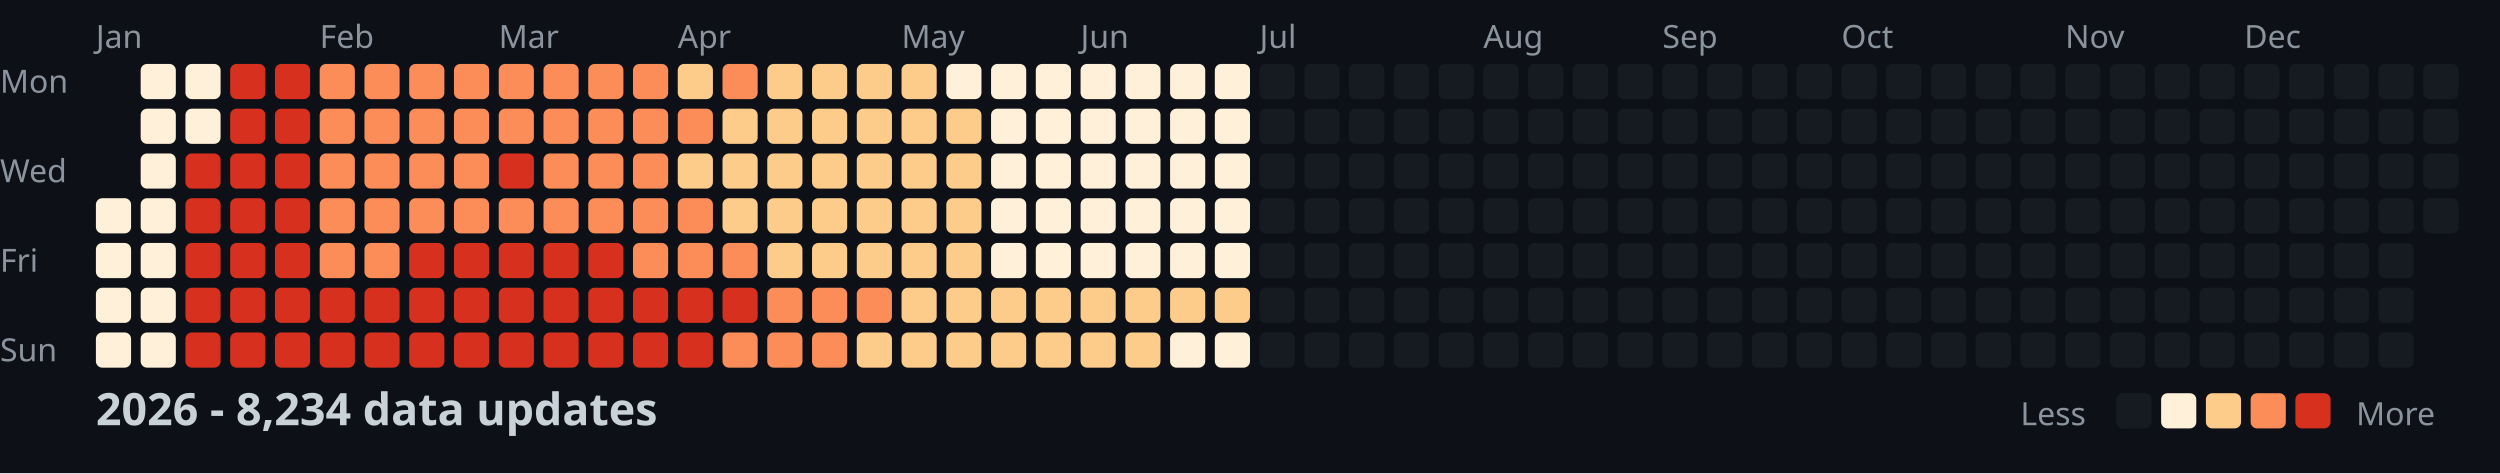
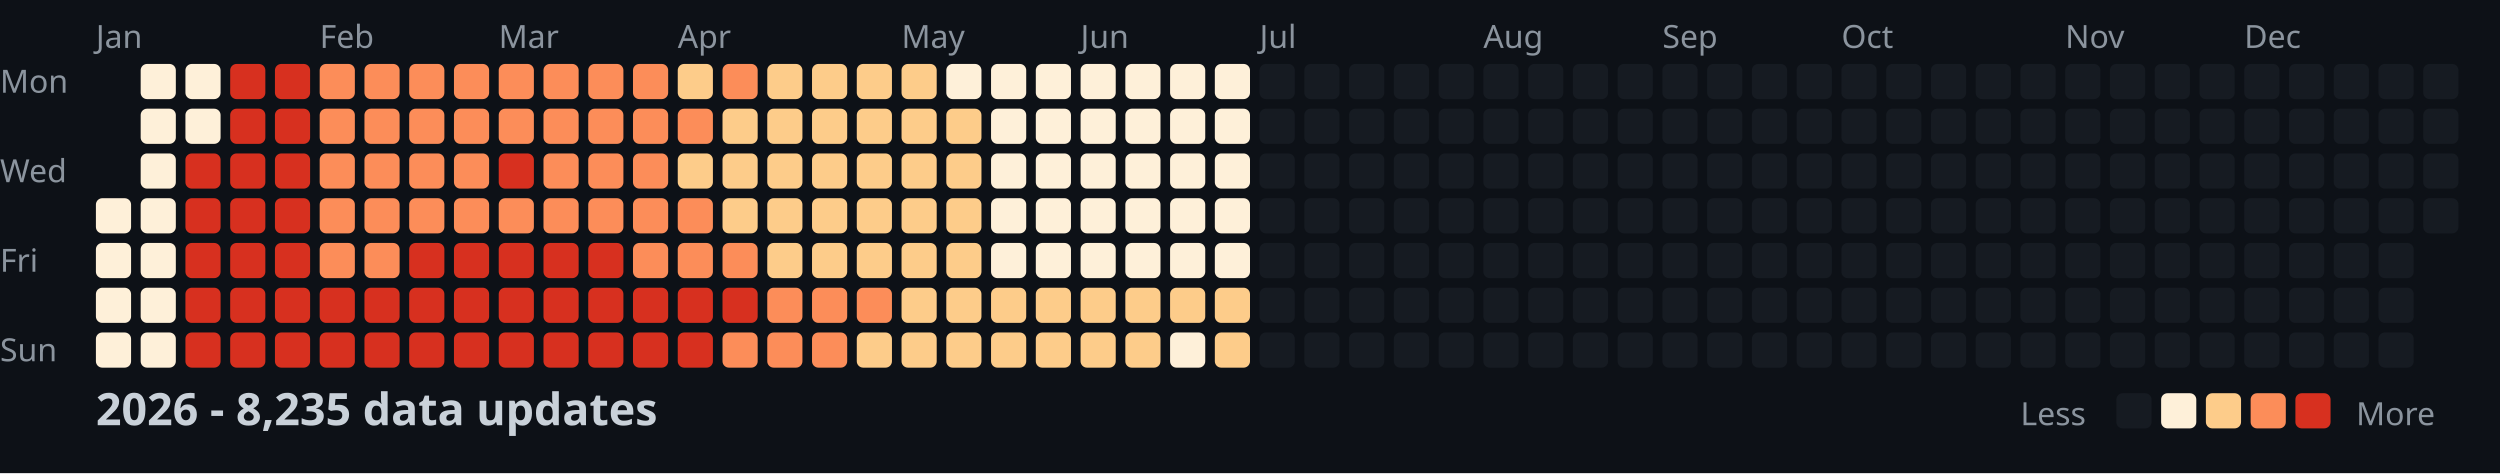
<svg xmlns="http://www.w3.org/2000/svg" width="782" height="148">
  <style>
    .month { font: 10px sans-serif; fill: #8b949e; }
    .day { font: 10px sans-serif; fill: #8b949e; }
    .title { font: bold 14px sans-serif; fill: #c9d1d9; }
    .legend { font: 10px sans-serif; fill: #8b949e; }
  </style>
  <rect width="100%" height="100%" fill="#0d1117" />
  <text x="0" y="29" class="day">Mon</text>
  <text x="0" y="57" class="day">Wed</text>
  <text x="0" y="85" class="day">Fri</text>
  <text x="0" y="113" class="day">Sun</text>
  <text x="30" y="15" class="month">Jan</text>
  <text x="100" y="15" class="month">Feb</text>
  <text x="156" y="15" class="month">Mar</text>
  <text x="212" y="15" class="month">Apr</text>
  <text x="282" y="15" class="month">May</text>
  <text x="338" y="15" class="month">Jun</text>
  <text x="394" y="15" class="month">Jul</text>
  <text x="464" y="15" class="month">Aug</text>
  <text x="520" y="15" class="month">Sep</text>
  <text x="576" y="15" class="month">Oct</text>
  <text x="646" y="15" class="month">Nov</text>
  <text x="702" y="15" class="month">Dec</text>
  <rect x="30" y="62" width="11" height="11" fill="#fef0d9" rx="2" />
  <rect x="30" y="76" width="11" height="11" fill="#fef0d9" rx="2" />
  <rect x="30" y="90" width="11" height="11" fill="#fef0d9" rx="2" />
  <rect x="30" y="104" width="11" height="11" fill="#fef0d9" rx="2" />
  <rect x="44" y="20" width="11" height="11" fill="#fef0d9" rx="2" />
  <rect x="44" y="34" width="11" height="11" fill="#fef0d9" rx="2" />
  <rect x="44" y="48" width="11" height="11" fill="#fef0d9" rx="2" />
  <rect x="44" y="62" width="11" height="11" fill="#fef0d9" rx="2" />
  <rect x="44" y="76" width="11" height="11" fill="#fef0d9" rx="2" />
  <rect x="44" y="90" width="11" height="11" fill="#fef0d9" rx="2" />
  <rect x="44" y="104" width="11" height="11" fill="#fef0d9" rx="2" />
  <rect x="58" y="20" width="11" height="11" fill="#fef0d9" rx="2" />
  <rect x="58" y="34" width="11" height="11" fill="#fef0d9" rx="2" />
  <rect x="58" y="48" width="11" height="11" fill="#d7301f" rx="2" />
  <rect x="58" y="62" width="11" height="11" fill="#d7301f" rx="2" />
  <rect x="58" y="76" width="11" height="11" fill="#d7301f" rx="2" />
  <rect x="58" y="90" width="11" height="11" fill="#d7301f" rx="2" />
  <rect x="58" y="104" width="11" height="11" fill="#d7301f" rx="2" />
  <rect x="72" y="20" width="11" height="11" fill="#d7301f" rx="2" />
  <rect x="72" y="34" width="11" height="11" fill="#d7301f" rx="2" />
  <rect x="72" y="48" width="11" height="11" fill="#d7301f" rx="2" />
  <rect x="72" y="62" width="11" height="11" fill="#d7301f" rx="2" />
  <rect x="72" y="76" width="11" height="11" fill="#d7301f" rx="2" />
  <rect x="72" y="90" width="11" height="11" fill="#d7301f" rx="2" />
  <rect x="72" y="104" width="11" height="11" fill="#d7301f" rx="2" />
  <rect x="86" y="20" width="11" height="11" fill="#d7301f" rx="2" />
  <rect x="86" y="34" width="11" height="11" fill="#d7301f" rx="2" />
  <rect x="86" y="48" width="11" height="11" fill="#d7301f" rx="2" />
  <rect x="86" y="62" width="11" height="11" fill="#d7301f" rx="2" />
  <rect x="86" y="76" width="11" height="11" fill="#d7301f" rx="2" />
  <rect x="86" y="90" width="11" height="11" fill="#d7301f" rx="2" />
  <rect x="86" y="104" width="11" height="11" fill="#d7301f" rx="2" />
  <rect x="100" y="20" width="11" height="11" fill="#fc8d59" rx="2" />
  <rect x="100" y="34" width="11" height="11" fill="#fc8d59" rx="2" />
  <rect x="100" y="48" width="11" height="11" fill="#fc8d59" rx="2" />
  <rect x="100" y="62" width="11" height="11" fill="#fc8d59" rx="2" />
  <rect x="100" y="76" width="11" height="11" fill="#fc8d59" rx="2" />
  <rect x="100" y="90" width="11" height="11" fill="#d7301f" rx="2" />
  <rect x="100" y="104" width="11" height="11" fill="#d7301f" rx="2" />
  <rect x="114" y="20" width="11" height="11" fill="#fc8d59" rx="2" />
  <rect x="114" y="34" width="11" height="11" fill="#fc8d59" rx="2" />
  <rect x="114" y="48" width="11" height="11" fill="#fc8d59" rx="2" />
  <rect x="114" y="62" width="11" height="11" fill="#fc8d59" rx="2" />
  <rect x="114" y="76" width="11" height="11" fill="#fc8d59" rx="2" />
  <rect x="114" y="90" width="11" height="11" fill="#d7301f" rx="2" />
  <rect x="114" y="104" width="11" height="11" fill="#d7301f" rx="2" />
  <rect x="128" y="20" width="11" height="11" fill="#fc8d59" rx="2" />
  <rect x="128" y="34" width="11" height="11" fill="#fc8d59" rx="2" />
  <rect x="128" y="48" width="11" height="11" fill="#fc8d59" rx="2" />
  <rect x="128" y="62" width="11" height="11" fill="#fc8d59" rx="2" />
  <rect x="128" y="76" width="11" height="11" fill="#d7301f" rx="2" />
  <rect x="128" y="90" width="11" height="11" fill="#d7301f" rx="2" />
  <rect x="128" y="104" width="11" height="11" fill="#d7301f" rx="2" />
  <rect x="142" y="20" width="11" height="11" fill="#fc8d59" rx="2" />
  <rect x="142" y="34" width="11" height="11" fill="#fc8d59" rx="2" />
  <rect x="142" y="48" width="11" height="11" fill="#fc8d59" rx="2" />
  <rect x="142" y="62" width="11" height="11" fill="#fc8d59" rx="2" />
  <rect x="142" y="76" width="11" height="11" fill="#d7301f" rx="2" />
  <rect x="142" y="90" width="11" height="11" fill="#d7301f" rx="2" />
  <rect x="142" y="104" width="11" height="11" fill="#d7301f" rx="2" />
  <rect x="156" y="20" width="11" height="11" fill="#fc8d59" rx="2" />
  <rect x="156" y="34" width="11" height="11" fill="#fc8d59" rx="2" />
  <rect x="156" y="48" width="11" height="11" fill="#d7301f" rx="2" />
  <rect x="156" y="62" width="11" height="11" fill="#fc8d59" rx="2" />
  <rect x="156" y="76" width="11" height="11" fill="#d7301f" rx="2" />
  <rect x="156" y="90" width="11" height="11" fill="#d7301f" rx="2" />
  <rect x="156" y="104" width="11" height="11" fill="#d7301f" rx="2" />
  <rect x="170" y="20" width="11" height="11" fill="#fc8d59" rx="2" />
  <rect x="170" y="34" width="11" height="11" fill="#fc8d59" rx="2" />
  <rect x="170" y="48" width="11" height="11" fill="#fc8d59" rx="2" />
  <rect x="170" y="62" width="11" height="11" fill="#fc8d59" rx="2" />
  <rect x="170" y="76" width="11" height="11" fill="#d7301f" rx="2" />
  <rect x="170" y="90" width="11" height="11" fill="#d7301f" rx="2" />
  <rect x="170" y="104" width="11" height="11" fill="#d7301f" rx="2" />
  <rect x="184" y="20" width="11" height="11" fill="#fc8d59" rx="2" />
  <rect x="184" y="34" width="11" height="11" fill="#fc8d59" rx="2" />
  <rect x="184" y="48" width="11" height="11" fill="#fc8d59" rx="2" />
  <rect x="184" y="62" width="11" height="11" fill="#fc8d59" rx="2" />
  <rect x="184" y="76" width="11" height="11" fill="#d7301f" rx="2" />
  <rect x="184" y="90" width="11" height="11" fill="#d7301f" rx="2" />
  <rect x="184" y="104" width="11" height="11" fill="#d7301f" rx="2" />
  <rect x="198" y="20" width="11" height="11" fill="#fc8d59" rx="2" />
  <rect x="198" y="34" width="11" height="11" fill="#fc8d59" rx="2" />
  <rect x="198" y="48" width="11" height="11" fill="#fc8d59" rx="2" />
  <rect x="198" y="62" width="11" height="11" fill="#fc8d59" rx="2" />
  <rect x="198" y="76" width="11" height="11" fill="#fc8d59" rx="2" />
  <rect x="198" y="90" width="11" height="11" fill="#d7301f" rx="2" />
  <rect x="198" y="104" width="11" height="11" fill="#d7301f" rx="2" />
  <rect x="212" y="20" width="11" height="11" fill="#fdcc8a" rx="2" />
  <rect x="212" y="34" width="11" height="11" fill="#fc8d59" rx="2" />
  <rect x="212" y="48" width="11" height="11" fill="#fdcc8a" rx="2" />
  <rect x="212" y="62" width="11" height="11" fill="#fc8d59" rx="2" />
  <rect x="212" y="76" width="11" height="11" fill="#fc8d59" rx="2" />
  <rect x="212" y="90" width="11" height="11" fill="#d7301f" rx="2" />
  <rect x="212" y="104" width="11" height="11" fill="#d7301f" rx="2" />
  <rect x="226" y="20" width="11" height="11" fill="#fc8d59" rx="2" />
  <rect x="226" y="34" width="11" height="11" fill="#fdcc8a" rx="2" />
  <rect x="226" y="48" width="11" height="11" fill="#fdcc8a" rx="2" />
  <rect x="226" y="62" width="11" height="11" fill="#fdcc8a" rx="2" />
  <rect x="226" y="76" width="11" height="11" fill="#fc8d59" rx="2" />
  <rect x="226" y="90" width="11" height="11" fill="#d7301f" rx="2" />
  <rect x="226" y="104" width="11" height="11" fill="#fc8d59" rx="2" />
  <rect x="240" y="20" width="11" height="11" fill="#fdcc8a" rx="2" />
  <rect x="240" y="34" width="11" height="11" fill="#fdcc8a" rx="2" />
  <rect x="240" y="48" width="11" height="11" fill="#fdcc8a" rx="2" />
  <rect x="240" y="62" width="11" height="11" fill="#fdcc8a" rx="2" />
  <rect x="240" y="76" width="11" height="11" fill="#fdcc8a" rx="2" />
  <rect x="240" y="90" width="11" height="11" fill="#fc8d59" rx="2" />
  <rect x="240" y="104" width="11" height="11" fill="#fc8d59" rx="2" />
  <rect x="254" y="20" width="11" height="11" fill="#fdcc8a" rx="2" />
  <rect x="254" y="34" width="11" height="11" fill="#fdcc8a" rx="2" />
  <rect x="254" y="48" width="11" height="11" fill="#fdcc8a" rx="2" />
  <rect x="254" y="62" width="11" height="11" fill="#fdcc8a" rx="2" />
  <rect x="254" y="76" width="11" height="11" fill="#fdcc8a" rx="2" />
  <rect x="254" y="90" width="11" height="11" fill="#fc8d59" rx="2" />
  <rect x="254" y="104" width="11" height="11" fill="#fc8d59" rx="2" />
  <rect x="268" y="20" width="11" height="11" fill="#fdcc8a" rx="2" />
  <rect x="268" y="34" width="11" height="11" fill="#fdcc8a" rx="2" />
  <rect x="268" y="48" width="11" height="11" fill="#fdcc8a" rx="2" />
  <rect x="268" y="62" width="11" height="11" fill="#fdcc8a" rx="2" />
  <rect x="268" y="76" width="11" height="11" fill="#fdcc8a" rx="2" />
  <rect x="268" y="90" width="11" height="11" fill="#fc8d59" rx="2" />
  <rect x="268" y="104" width="11" height="11" fill="#fdcc8a" rx="2" />
  <rect x="282" y="20" width="11" height="11" fill="#fdcc8a" rx="2" />
  <rect x="282" y="34" width="11" height="11" fill="#fdcc8a" rx="2" />
  <rect x="282" y="48" width="11" height="11" fill="#fdcc8a" rx="2" />
  <rect x="282" y="62" width="11" height="11" fill="#fdcc8a" rx="2" />
  <rect x="282" y="76" width="11" height="11" fill="#fdcc8a" rx="2" />
  <rect x="282" y="90" width="11" height="11" fill="#fdcc8a" rx="2" />
  <rect x="282" y="104" width="11" height="11" fill="#fdcc8a" rx="2" />
  <rect x="296" y="20" width="11" height="11" fill="#fef0d9" rx="2" />
  <rect x="296" y="34" width="11" height="11" fill="#fdcc8a" rx="2" />
  <rect x="296" y="48" width="11" height="11" fill="#fdcc8a" rx="2" />
  <rect x="296" y="62" width="11" height="11" fill="#fdcc8a" rx="2" />
  <rect x="296" y="76" width="11" height="11" fill="#fdcc8a" rx="2" />
  <rect x="296" y="90" width="11" height="11" fill="#fdcc8a" rx="2" />
  <rect x="296" y="104" width="11" height="11" fill="#fdcc8a" rx="2" />
  <rect x="310" y="20" width="11" height="11" fill="#fef0d9" rx="2" />
  <rect x="310" y="34" width="11" height="11" fill="#fef0d9" rx="2" />
  <rect x="310" y="48" width="11" height="11" fill="#fef0d9" rx="2" />
  <rect x="310" y="62" width="11" height="11" fill="#fef0d9" rx="2" />
  <rect x="310" y="76" width="11" height="11" fill="#fef0d9" rx="2" />
  <rect x="310" y="90" width="11" height="11" fill="#fdcc8a" rx="2" />
  <rect x="310" y="104" width="11" height="11" fill="#fdcc8a" rx="2" />
  <rect x="324" y="20" width="11" height="11" fill="#fef0d9" rx="2" />
  <rect x="324" y="34" width="11" height="11" fill="#fef0d9" rx="2" />
  <rect x="324" y="48" width="11" height="11" fill="#fef0d9" rx="2" />
  <rect x="324" y="62" width="11" height="11" fill="#fef0d9" rx="2" />
  <rect x="324" y="76" width="11" height="11" fill="#fef0d9" rx="2" />
  <rect x="324" y="90" width="11" height="11" fill="#fdcc8a" rx="2" />
  <rect x="324" y="104" width="11" height="11" fill="#fdcc8a" rx="2" />
  <rect x="338" y="20" width="11" height="11" fill="#fef0d9" rx="2" />
  <rect x="338" y="34" width="11" height="11" fill="#fef0d9" rx="2" />
  <rect x="338" y="48" width="11" height="11" fill="#fef0d9" rx="2" />
  <rect x="338" y="62" width="11" height="11" fill="#fef0d9" rx="2" />
  <rect x="338" y="76" width="11" height="11" fill="#fef0d9" rx="2" />
  <rect x="338" y="90" width="11" height="11" fill="#fdcc8a" rx="2" />
  <rect x="338" y="104" width="11" height="11" fill="#fdcc8a" rx="2" />
  <rect x="352" y="20" width="11" height="11" fill="#fef0d9" rx="2" />
  <rect x="352" y="34" width="11" height="11" fill="#fef0d9" rx="2" />
  <rect x="352" y="48" width="11" height="11" fill="#fef0d9" rx="2" />
  <rect x="352" y="62" width="11" height="11" fill="#fef0d9" rx="2" />
  <rect x="352" y="76" width="11" height="11" fill="#fef0d9" rx="2" />
  <rect x="352" y="90" width="11" height="11" fill="#fdcc8a" rx="2" />
  <rect x="352" y="104" width="11" height="11" fill="#fdcc8a" rx="2" />
  <rect x="366" y="20" width="11" height="11" fill="#fef0d9" rx="2" />
  <rect x="366" y="34" width="11" height="11" fill="#fef0d9" rx="2" />
  <rect x="366" y="48" width="11" height="11" fill="#fef0d9" rx="2" />
  <rect x="366" y="62" width="11" height="11" fill="#fef0d9" rx="2" />
  <rect x="366" y="76" width="11" height="11" fill="#fef0d9" rx="2" />
  <rect x="366" y="90" width="11" height="11" fill="#fdcc8a" rx="2" />
  <rect x="366" y="104" width="11" height="11" fill="#fef0d9" rx="2" />
  <rect x="380" y="20" width="11" height="11" fill="#fef0d9" rx="2" />
  <rect x="380" y="34" width="11" height="11" fill="#fef0d9" rx="2" />
  <rect x="380" y="48" width="11" height="11" fill="#fef0d9" rx="2" />
  <rect x="380" y="62" width="11" height="11" fill="#fef0d9" rx="2" />
  <rect x="380" y="76" width="11" height="11" fill="#fef0d9" rx="2" />
  <rect x="380" y="90" width="11" height="11" fill="#fdcc8a" rx="2" />
-   <rect x="380" y="104" width="11" height="11" fill="#fef0d9" rx="2" />
+   <rect x="380" y="104" width="11" height="11" fill="#fdcc8a" rx="2" />
  <rect x="394" y="20" width="11" height="11" fill="#161b22" rx="2" />
  <rect x="394" y="34" width="11" height="11" fill="#161b22" rx="2" />
  <rect x="394" y="48" width="11" height="11" fill="#161b22" rx="2" />
  <rect x="394" y="62" width="11" height="11" fill="#161b22" rx="2" />
  <rect x="394" y="76" width="11" height="11" fill="#161b22" rx="2" />
  <rect x="394" y="90" width="11" height="11" fill="#161b22" rx="2" />
  <rect x="394" y="104" width="11" height="11" fill="#161b22" rx="2" />
  <rect x="408" y="20" width="11" height="11" fill="#161b22" rx="2" />
  <rect x="408" y="34" width="11" height="11" fill="#161b22" rx="2" />
  <rect x="408" y="48" width="11" height="11" fill="#161b22" rx="2" />
  <rect x="408" y="62" width="11" height="11" fill="#161b22" rx="2" />
  <rect x="408" y="76" width="11" height="11" fill="#161b22" rx="2" />
  <rect x="408" y="90" width="11" height="11" fill="#161b22" rx="2" />
  <rect x="408" y="104" width="11" height="11" fill="#161b22" rx="2" />
  <rect x="422" y="20" width="11" height="11" fill="#161b22" rx="2" />
  <rect x="422" y="34" width="11" height="11" fill="#161b22" rx="2" />
  <rect x="422" y="48" width="11" height="11" fill="#161b22" rx="2" />
  <rect x="422" y="62" width="11" height="11" fill="#161b22" rx="2" />
  <rect x="422" y="76" width="11" height="11" fill="#161b22" rx="2" />
  <rect x="422" y="90" width="11" height="11" fill="#161b22" rx="2" />
  <rect x="422" y="104" width="11" height="11" fill="#161b22" rx="2" />
  <rect x="436" y="20" width="11" height="11" fill="#161b22" rx="2" />
  <rect x="436" y="34" width="11" height="11" fill="#161b22" rx="2" />
  <rect x="436" y="48" width="11" height="11" fill="#161b22" rx="2" />
  <rect x="436" y="62" width="11" height="11" fill="#161b22" rx="2" />
  <rect x="436" y="76" width="11" height="11" fill="#161b22" rx="2" />
  <rect x="436" y="90" width="11" height="11" fill="#161b22" rx="2" />
  <rect x="436" y="104" width="11" height="11" fill="#161b22" rx="2" />
  <rect x="450" y="20" width="11" height="11" fill="#161b22" rx="2" />
  <rect x="450" y="34" width="11" height="11" fill="#161b22" rx="2" />
  <rect x="450" y="48" width="11" height="11" fill="#161b22" rx="2" />
  <rect x="450" y="62" width="11" height="11" fill="#161b22" rx="2" />
  <rect x="450" y="76" width="11" height="11" fill="#161b22" rx="2" />
  <rect x="450" y="90" width="11" height="11" fill="#161b22" rx="2" />
  <rect x="450" y="104" width="11" height="11" fill="#161b22" rx="2" />
  <rect x="464" y="20" width="11" height="11" fill="#161b22" rx="2" />
  <rect x="464" y="34" width="11" height="11" fill="#161b22" rx="2" />
  <rect x="464" y="48" width="11" height="11" fill="#161b22" rx="2" />
  <rect x="464" y="62" width="11" height="11" fill="#161b22" rx="2" />
  <rect x="464" y="76" width="11" height="11" fill="#161b22" rx="2" />
  <rect x="464" y="90" width="11" height="11" fill="#161b22" rx="2" />
  <rect x="464" y="104" width="11" height="11" fill="#161b22" rx="2" />
  <rect x="478" y="20" width="11" height="11" fill="#161b22" rx="2" />
  <rect x="478" y="34" width="11" height="11" fill="#161b22" rx="2" />
  <rect x="478" y="48" width="11" height="11" fill="#161b22" rx="2" />
  <rect x="478" y="62" width="11" height="11" fill="#161b22" rx="2" />
  <rect x="478" y="76" width="11" height="11" fill="#161b22" rx="2" />
  <rect x="478" y="90" width="11" height="11" fill="#161b22" rx="2" />
  <rect x="478" y="104" width="11" height="11" fill="#161b22" rx="2" />
  <rect x="492" y="20" width="11" height="11" fill="#161b22" rx="2" />
  <rect x="492" y="34" width="11" height="11" fill="#161b22" rx="2" />
  <rect x="492" y="48" width="11" height="11" fill="#161b22" rx="2" />
  <rect x="492" y="62" width="11" height="11" fill="#161b22" rx="2" />
  <rect x="492" y="76" width="11" height="11" fill="#161b22" rx="2" />
  <rect x="492" y="90" width="11" height="11" fill="#161b22" rx="2" />
  <rect x="492" y="104" width="11" height="11" fill="#161b22" rx="2" />
  <rect x="506" y="20" width="11" height="11" fill="#161b22" rx="2" />
  <rect x="506" y="34" width="11" height="11" fill="#161b22" rx="2" />
  <rect x="506" y="48" width="11" height="11" fill="#161b22" rx="2" />
  <rect x="506" y="62" width="11" height="11" fill="#161b22" rx="2" />
  <rect x="506" y="76" width="11" height="11" fill="#161b22" rx="2" />
  <rect x="506" y="90" width="11" height="11" fill="#161b22" rx="2" />
  <rect x="506" y="104" width="11" height="11" fill="#161b22" rx="2" />
  <rect x="520" y="20" width="11" height="11" fill="#161b22" rx="2" />
  <rect x="520" y="34" width="11" height="11" fill="#161b22" rx="2" />
  <rect x="520" y="48" width="11" height="11" fill="#161b22" rx="2" />
  <rect x="520" y="62" width="11" height="11" fill="#161b22" rx="2" />
  <rect x="520" y="76" width="11" height="11" fill="#161b22" rx="2" />
  <rect x="520" y="90" width="11" height="11" fill="#161b22" rx="2" />
  <rect x="520" y="104" width="11" height="11" fill="#161b22" rx="2" />
  <rect x="534" y="20" width="11" height="11" fill="#161b22" rx="2" />
  <rect x="534" y="34" width="11" height="11" fill="#161b22" rx="2" />
  <rect x="534" y="48" width="11" height="11" fill="#161b22" rx="2" />
  <rect x="534" y="62" width="11" height="11" fill="#161b22" rx="2" />
  <rect x="534" y="76" width="11" height="11" fill="#161b22" rx="2" />
  <rect x="534" y="90" width="11" height="11" fill="#161b22" rx="2" />
  <rect x="534" y="104" width="11" height="11" fill="#161b22" rx="2" />
  <rect x="548" y="20" width="11" height="11" fill="#161b22" rx="2" />
  <rect x="548" y="34" width="11" height="11" fill="#161b22" rx="2" />
  <rect x="548" y="48" width="11" height="11" fill="#161b22" rx="2" />
  <rect x="548" y="62" width="11" height="11" fill="#161b22" rx="2" />
  <rect x="548" y="76" width="11" height="11" fill="#161b22" rx="2" />
  <rect x="548" y="90" width="11" height="11" fill="#161b22" rx="2" />
  <rect x="548" y="104" width="11" height="11" fill="#161b22" rx="2" />
  <rect x="562" y="20" width="11" height="11" fill="#161b22" rx="2" />
  <rect x="562" y="34" width="11" height="11" fill="#161b22" rx="2" />
  <rect x="562" y="48" width="11" height="11" fill="#161b22" rx="2" />
  <rect x="562" y="62" width="11" height="11" fill="#161b22" rx="2" />
  <rect x="562" y="76" width="11" height="11" fill="#161b22" rx="2" />
  <rect x="562" y="90" width="11" height="11" fill="#161b22" rx="2" />
  <rect x="562" y="104" width="11" height="11" fill="#161b22" rx="2" />
  <rect x="576" y="20" width="11" height="11" fill="#161b22" rx="2" />
  <rect x="576" y="34" width="11" height="11" fill="#161b22" rx="2" />
  <rect x="576" y="48" width="11" height="11" fill="#161b22" rx="2" />
  <rect x="576" y="62" width="11" height="11" fill="#161b22" rx="2" />
  <rect x="576" y="76" width="11" height="11" fill="#161b22" rx="2" />
  <rect x="576" y="90" width="11" height="11" fill="#161b22" rx="2" />
  <rect x="576" y="104" width="11" height="11" fill="#161b22" rx="2" />
  <rect x="590" y="20" width="11" height="11" fill="#161b22" rx="2" />
  <rect x="590" y="34" width="11" height="11" fill="#161b22" rx="2" />
  <rect x="590" y="48" width="11" height="11" fill="#161b22" rx="2" />
  <rect x="590" y="62" width="11" height="11" fill="#161b22" rx="2" />
  <rect x="590" y="76" width="11" height="11" fill="#161b22" rx="2" />
  <rect x="590" y="90" width="11" height="11" fill="#161b22" rx="2" />
  <rect x="590" y="104" width="11" height="11" fill="#161b22" rx="2" />
  <rect x="604" y="20" width="11" height="11" fill="#161b22" rx="2" />
  <rect x="604" y="34" width="11" height="11" fill="#161b22" rx="2" />
  <rect x="604" y="48" width="11" height="11" fill="#161b22" rx="2" />
  <rect x="604" y="62" width="11" height="11" fill="#161b22" rx="2" />
  <rect x="604" y="76" width="11" height="11" fill="#161b22" rx="2" />
  <rect x="604" y="90" width="11" height="11" fill="#161b22" rx="2" />
  <rect x="604" y="104" width="11" height="11" fill="#161b22" rx="2" />
  <rect x="618" y="20" width="11" height="11" fill="#161b22" rx="2" />
  <rect x="618" y="34" width="11" height="11" fill="#161b22" rx="2" />
  <rect x="618" y="48" width="11" height="11" fill="#161b22" rx="2" />
  <rect x="618" y="62" width="11" height="11" fill="#161b22" rx="2" />
  <rect x="618" y="76" width="11" height="11" fill="#161b22" rx="2" />
  <rect x="618" y="90" width="11" height="11" fill="#161b22" rx="2" />
  <rect x="618" y="104" width="11" height="11" fill="#161b22" rx="2" />
  <rect x="632" y="20" width="11" height="11" fill="#161b22" rx="2" />
  <rect x="632" y="34" width="11" height="11" fill="#161b22" rx="2" />
  <rect x="632" y="48" width="11" height="11" fill="#161b22" rx="2" />
  <rect x="632" y="62" width="11" height="11" fill="#161b22" rx="2" />
  <rect x="632" y="76" width="11" height="11" fill="#161b22" rx="2" />
  <rect x="632" y="90" width="11" height="11" fill="#161b22" rx="2" />
  <rect x="632" y="104" width="11" height="11" fill="#161b22" rx="2" />
  <rect x="646" y="20" width="11" height="11" fill="#161b22" rx="2" />
  <rect x="646" y="34" width="11" height="11" fill="#161b22" rx="2" />
  <rect x="646" y="48" width="11" height="11" fill="#161b22" rx="2" />
  <rect x="646" y="62" width="11" height="11" fill="#161b22" rx="2" />
  <rect x="646" y="76" width="11" height="11" fill="#161b22" rx="2" />
  <rect x="646" y="90" width="11" height="11" fill="#161b22" rx="2" />
  <rect x="646" y="104" width="11" height="11" fill="#161b22" rx="2" />
  <rect x="660" y="20" width="11" height="11" fill="#161b22" rx="2" />
  <rect x="660" y="34" width="11" height="11" fill="#161b22" rx="2" />
  <rect x="660" y="48" width="11" height="11" fill="#161b22" rx="2" />
  <rect x="660" y="62" width="11" height="11" fill="#161b22" rx="2" />
  <rect x="660" y="76" width="11" height="11" fill="#161b22" rx="2" />
  <rect x="660" y="90" width="11" height="11" fill="#161b22" rx="2" />
  <rect x="660" y="104" width="11" height="11" fill="#161b22" rx="2" />
  <rect x="674" y="20" width="11" height="11" fill="#161b22" rx="2" />
  <rect x="674" y="34" width="11" height="11" fill="#161b22" rx="2" />
  <rect x="674" y="48" width="11" height="11" fill="#161b22" rx="2" />
  <rect x="674" y="62" width="11" height="11" fill="#161b22" rx="2" />
  <rect x="674" y="76" width="11" height="11" fill="#161b22" rx="2" />
  <rect x="674" y="90" width="11" height="11" fill="#161b22" rx="2" />
  <rect x="674" y="104" width="11" height="11" fill="#161b22" rx="2" />
  <rect x="688" y="20" width="11" height="11" fill="#161b22" rx="2" />
  <rect x="688" y="34" width="11" height="11" fill="#161b22" rx="2" />
  <rect x="688" y="48" width="11" height="11" fill="#161b22" rx="2" />
  <rect x="688" y="62" width="11" height="11" fill="#161b22" rx="2" />
  <rect x="688" y="76" width="11" height="11" fill="#161b22" rx="2" />
  <rect x="688" y="90" width="11" height="11" fill="#161b22" rx="2" />
  <rect x="688" y="104" width="11" height="11" fill="#161b22" rx="2" />
  <rect x="702" y="20" width="11" height="11" fill="#161b22" rx="2" />
  <rect x="702" y="34" width="11" height="11" fill="#161b22" rx="2" />
  <rect x="702" y="48" width="11" height="11" fill="#161b22" rx="2" />
  <rect x="702" y="62" width="11" height="11" fill="#161b22" rx="2" />
  <rect x="702" y="76" width="11" height="11" fill="#161b22" rx="2" />
  <rect x="702" y="90" width="11" height="11" fill="#161b22" rx="2" />
  <rect x="702" y="104" width="11" height="11" fill="#161b22" rx="2" />
  <rect x="716" y="20" width="11" height="11" fill="#161b22" rx="2" />
  <rect x="716" y="34" width="11" height="11" fill="#161b22" rx="2" />
  <rect x="716" y="48" width="11" height="11" fill="#161b22" rx="2" />
  <rect x="716" y="62" width="11" height="11" fill="#161b22" rx="2" />
  <rect x="716" y="76" width="11" height="11" fill="#161b22" rx="2" />
  <rect x="716" y="90" width="11" height="11" fill="#161b22" rx="2" />
  <rect x="716" y="104" width="11" height="11" fill="#161b22" rx="2" />
  <rect x="730" y="20" width="11" height="11" fill="#161b22" rx="2" />
  <rect x="730" y="34" width="11" height="11" fill="#161b22" rx="2" />
  <rect x="730" y="48" width="11" height="11" fill="#161b22" rx="2" />
  <rect x="730" y="62" width="11" height="11" fill="#161b22" rx="2" />
  <rect x="730" y="76" width="11" height="11" fill="#161b22" rx="2" />
  <rect x="730" y="90" width="11" height="11" fill="#161b22" rx="2" />
  <rect x="730" y="104" width="11" height="11" fill="#161b22" rx="2" />
  <rect x="744" y="20" width="11" height="11" fill="#161b22" rx="2" />
  <rect x="744" y="34" width="11" height="11" fill="#161b22" rx="2" />
  <rect x="744" y="48" width="11" height="11" fill="#161b22" rx="2" />
  <rect x="744" y="62" width="11" height="11" fill="#161b22" rx="2" />
  <rect x="744" y="76" width="11" height="11" fill="#161b22" rx="2" />
  <rect x="744" y="90" width="11" height="11" fill="#161b22" rx="2" />
  <rect x="744" y="104" width="11" height="11" fill="#161b22" rx="2" />
  <rect x="758" y="20" width="11" height="11" fill="#161b22" rx="2" />
  <rect x="758" y="34" width="11" height="11" fill="#161b22" rx="2" />
  <rect x="758" y="48" width="11" height="11" fill="#161b22" rx="2" />
  <rect x="758" y="62" width="11" height="11" fill="#161b22" rx="2" />
-   <text x="30" y="133" class="title">2026 - 8,234 data updates</text>
+   <text x="30" y="133" class="title">2026 - 8,235 data updates</text>
  <text x="632" y="133" class="legend">Less</text>
  <rect x="662" y="123" width="11" height="11" fill="#161b22" rx="2" />
  <rect x="676" y="123" width="11" height="11" fill="#fef0d9" rx="2" />
  <rect x="690" y="123" width="11" height="11" fill="#fdcc8a" rx="2" />
  <rect x="704" y="123" width="11" height="11" fill="#fc8d59" rx="2" />
  <rect x="718" y="123" width="11" height="11" fill="#d7301f" rx="2" />
  <text x="737" y="133" class="legend">More</text>
</svg>
